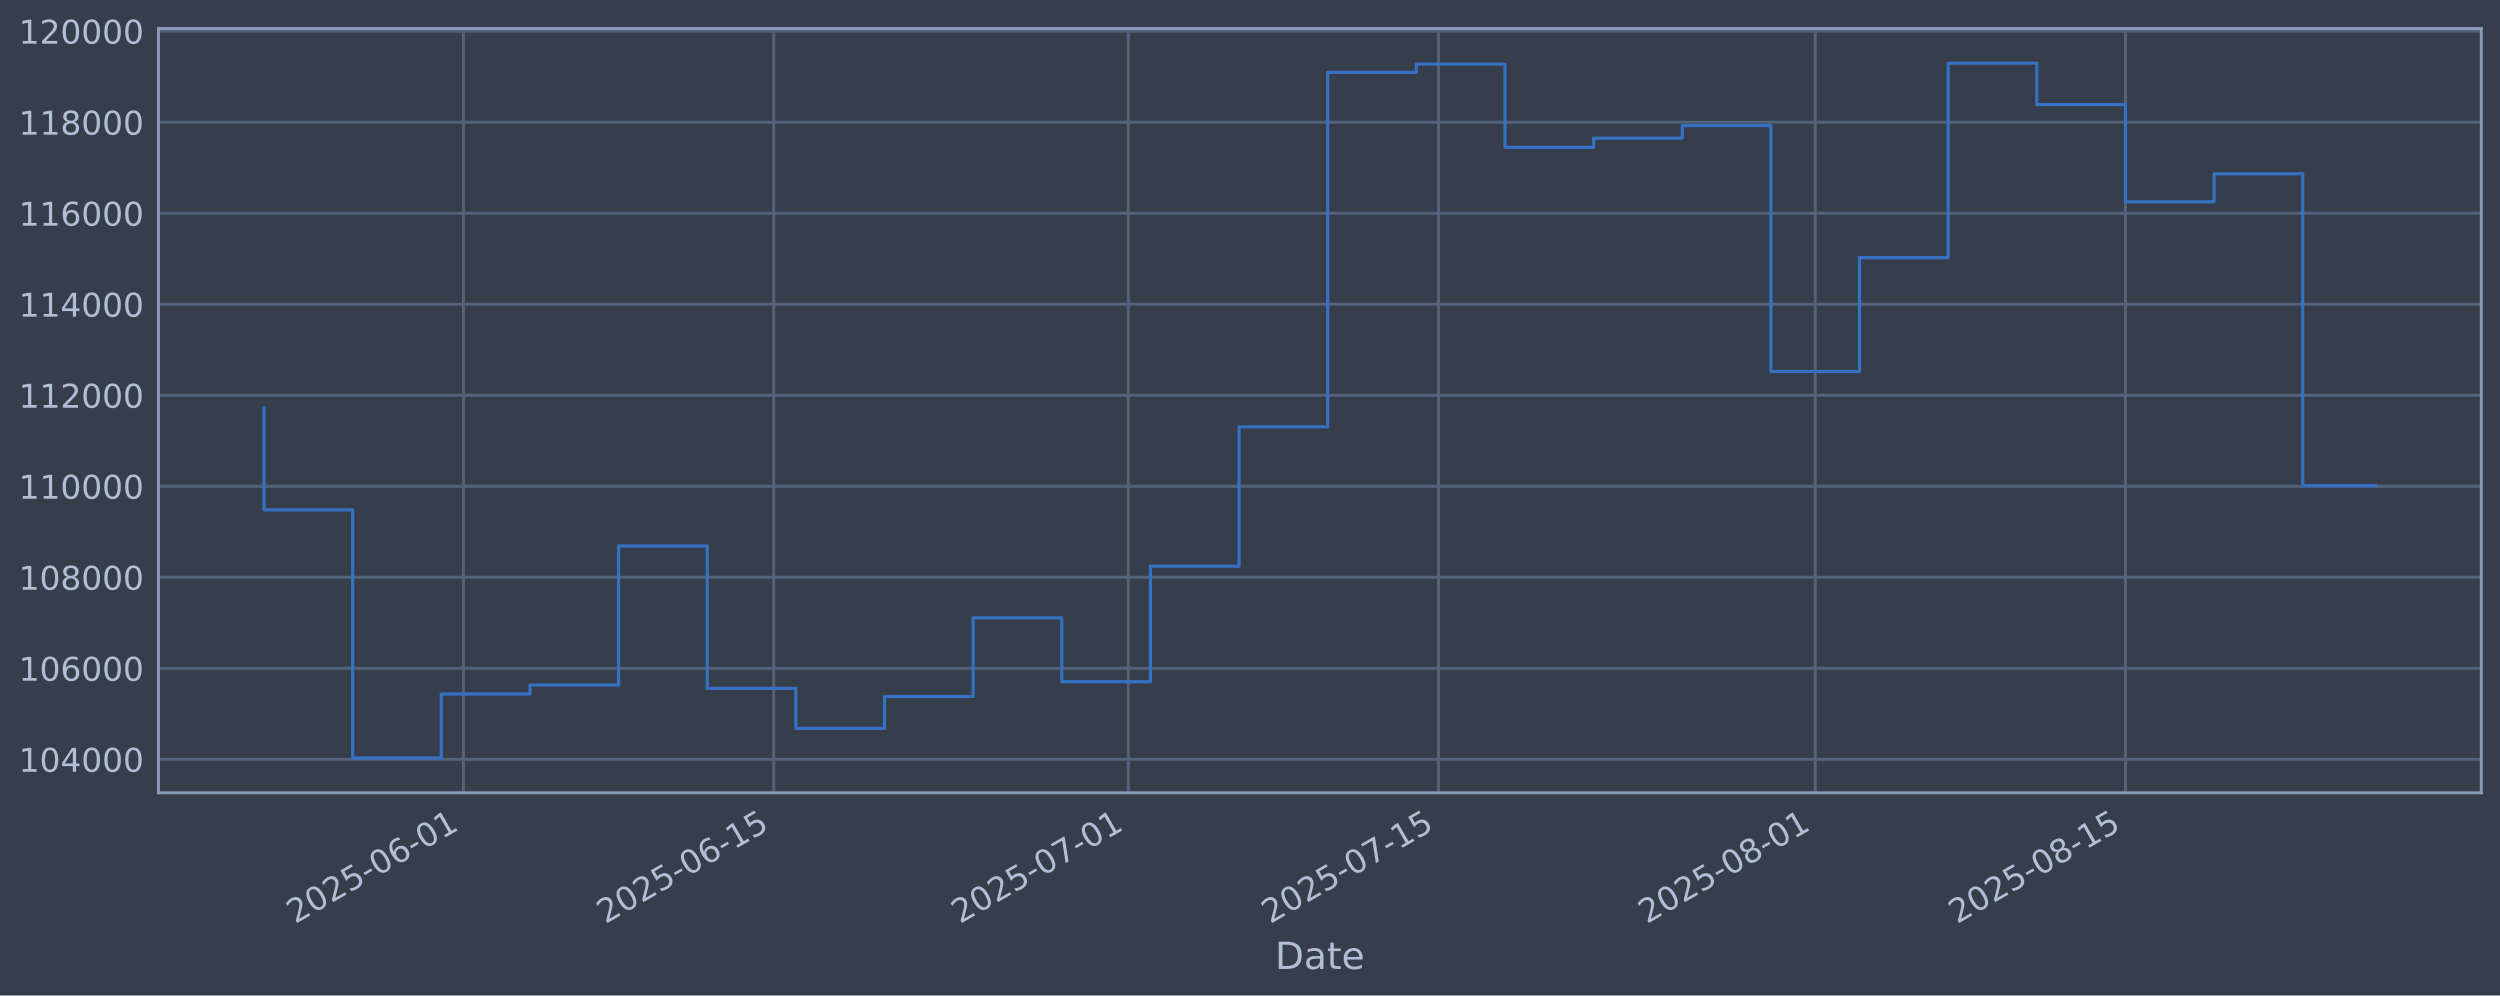
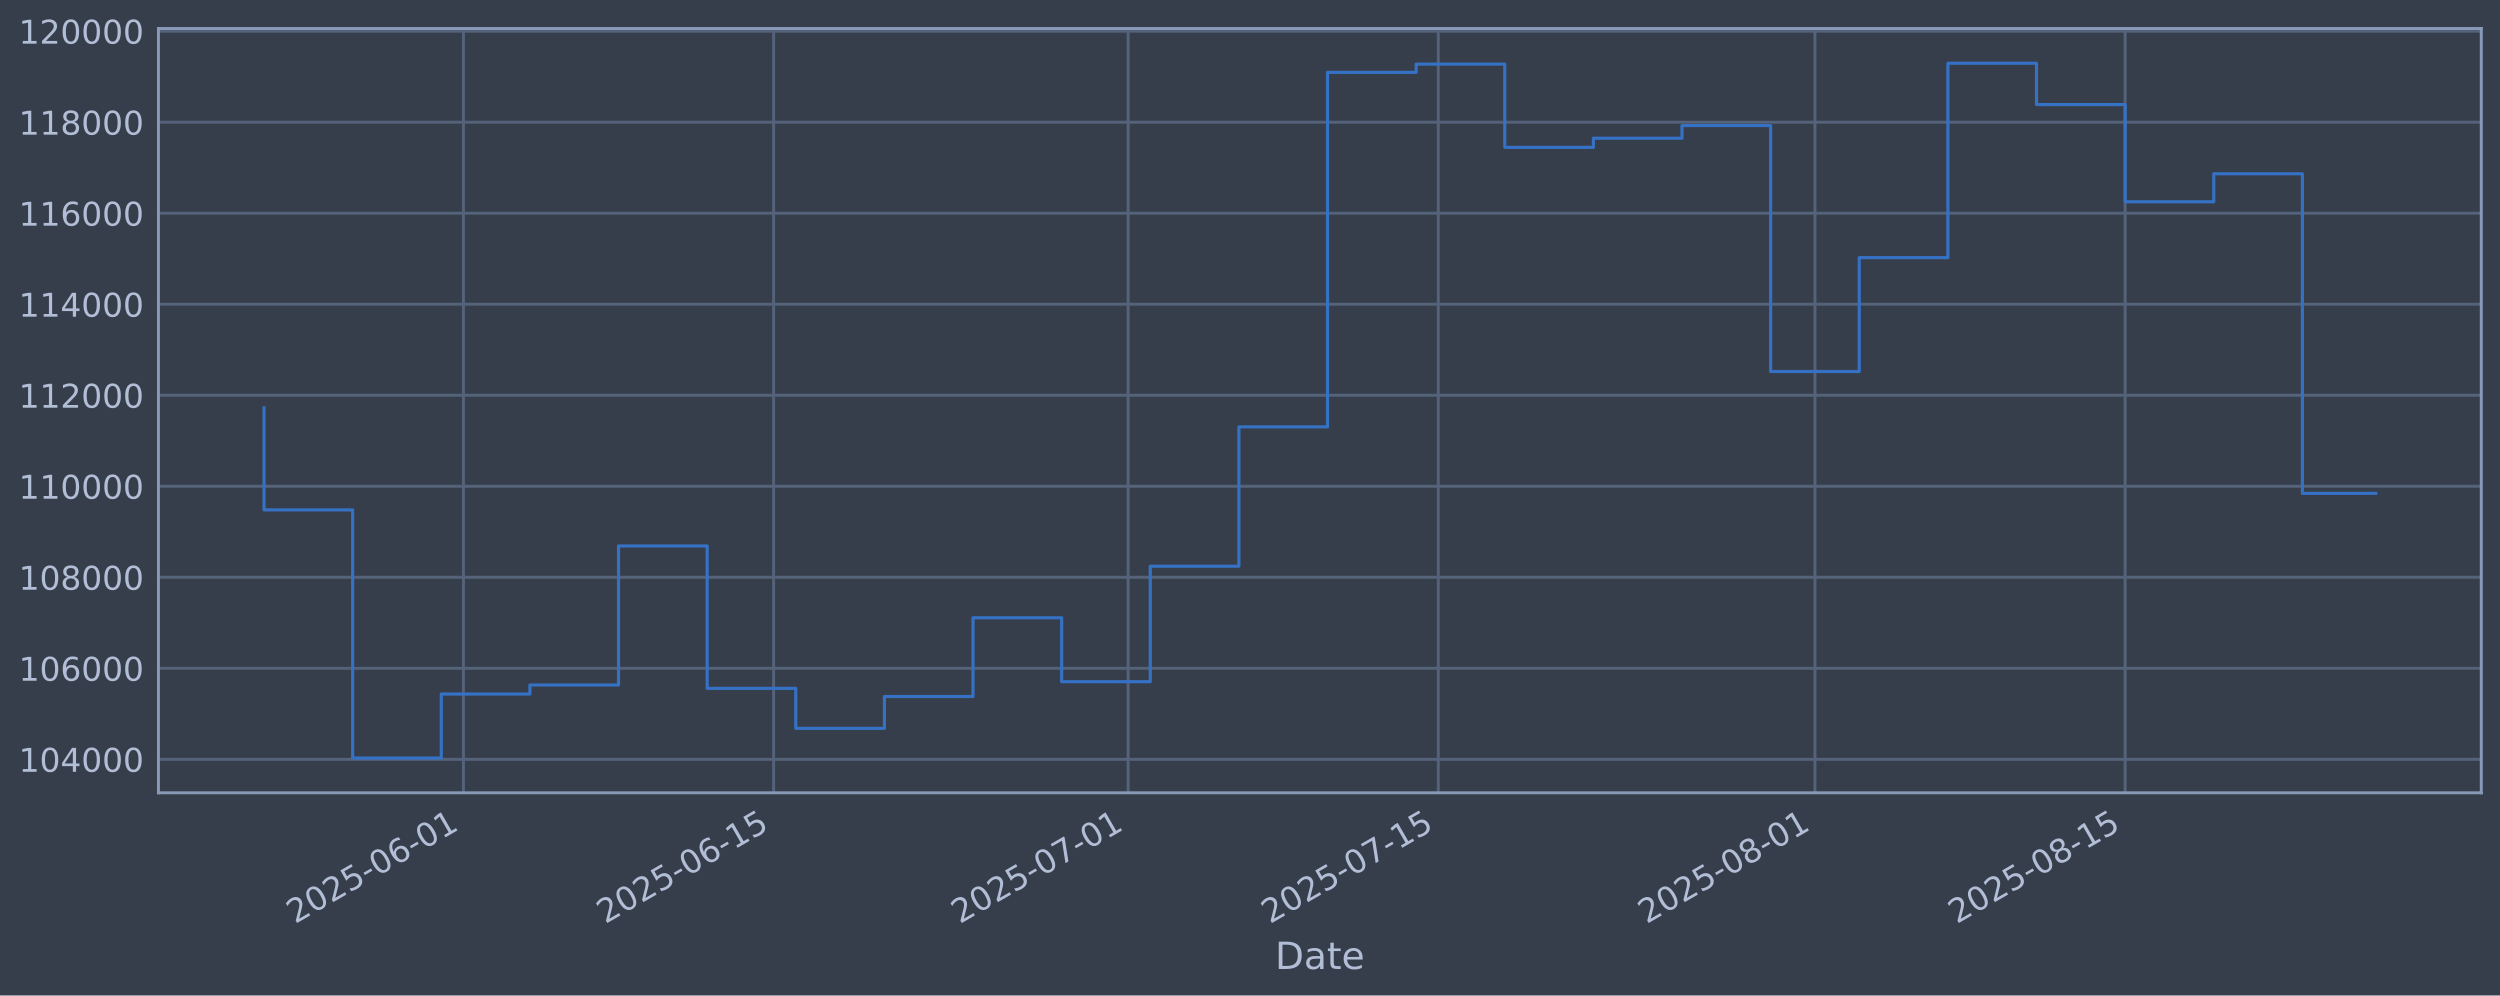
<svg xmlns="http://www.w3.org/2000/svg" xmlns:xlink="http://www.w3.org/1999/xlink" width="960.9pt" height="382.628pt" viewBox="0 0 960.9 382.628" version="1.1">
  <defs>
    <style type="text/css">*{stroke-linejoin: round; stroke-linecap: butt}</style>
  </defs>
  <g id="figure_1">
    <g id="patch_1">
      <path d="M 0 382.628  L 960.9 382.628  L 960.9 0  L 0 0  z " style="fill: #373e4b" />
    </g>
    <g id="axes_1">
      <g id="patch_2">
        <path d="M 60.901 304.718  L 953.701 304.718  L 953.701 10.958  L 60.901 10.958  z " style="fill: #373e4b" />
      </g>
      <g id="matplotlib.axis_1">
        <g id="xtick_1">
          <g id="line2d_1">
-             <path d="M 178.139 304.718  L 178.139 10.958  " clip-path="url(#pc115c7a1ea)" style="fill: none; stroke: #546379; stroke-width: 1.12; stroke-linecap: square" />
+             <path d="M 178.125 304.718  L 178.125 10.958  " clip-path="url(#p70b61c6d0e)" style="fill: none; stroke: #546379; stroke-width: 1.12; stroke-linecap: square" />
          </g>
          <g id="line2d_2" />
          <g id="text_1">
-             <g style="fill: #b1bed6" transform="translate(113.4131 355.2226) rotate(-30) scale(0.126 -0.126)">
+             <g style="fill: #b1bed6" transform="translate(113.3996 355.2226) rotate(-30) scale(0.126 -0.126)">
              <defs>
                <path id="DejaVuSans-32" d="M 1228 531  L 3431 531  L 3431 0  L 469 0  L 469 531  Q 828 903 1448 1529  Q 2069 2156 2228 2338  Q 2531 2678 2651 2914  Q 2772 3150 2772 3378  Q 2772 3750 2511 3984  Q 2250 4219 1831 4219  Q 1534 4219 1204 4116  Q 875 4013 500 3803  L 500 4441  Q 881 4594 1212 4672  Q 1544 4750 1819 4750  Q 2544 4750 2975 4387  Q 3406 4025 3406 3419  Q 3406 3131 3298 2873  Q 3191 2616 2906 2266  Q 2828 2175 2409 1742  Q 1991 1309 1228 531  z " transform="scale(0.015625)" />
                <path id="DejaVuSans-30" d="M 2034 4250  Q 1547 4250 1301 3770  Q 1056 3291 1056 2328  Q 1056 1369 1301 889  Q 1547 409 2034 409  Q 2525 409 2770 889  Q 3016 1369 3016 2328  Q 3016 3291 2770 3770  Q 2525 4250 2034 4250  z M 2034 4750  Q 2819 4750 3233 4129  Q 3647 3509 3647 2328  Q 3647 1150 3233 529  Q 2819 -91 2034 -91  Q 1250 -91 836 529  Q 422 1150 422 2328  Q 422 3509 836 4129  Q 1250 4750 2034 4750  z " transform="scale(0.015625)" />
                <path id="DejaVuSans-35" d="M 691 4666  L 3169 4666  L 3169 4134  L 1269 4134  L 1269 2991  Q 1406 3038 1543 3061  Q 1681 3084 1819 3084  Q 2600 3084 3056 2656  Q 3513 2228 3513 1497  Q 3513 744 3044 326  Q 2575 -91 1722 -91  Q 1428 -91 1123 -41  Q 819 9 494 109  L 494 744  Q 775 591 1075 516  Q 1375 441 1709 441  Q 2250 441 2565 725  Q 2881 1009 2881 1497  Q 2881 1984 2565 2268  Q 2250 2553 1709 2553  Q 1456 2553 1204 2497  Q 953 2441 691 2322  L 691 4666  z " transform="scale(0.015625)" />
                <path id="DejaVuSans-2d" d="M 313 2009  L 1997 2009  L 1997 1497  L 313 1497  L 313 2009  z " transform="scale(0.015625)" />
                <path id="DejaVuSans-36" d="M 2113 2584  Q 1688 2584 1439 2293  Q 1191 2003 1191 1497  Q 1191 994 1439 701  Q 1688 409 2113 409  Q 2538 409 2786 701  Q 3034 994 3034 1497  Q 3034 2003 2786 2293  Q 2538 2584 2113 2584  z M 3366 4563  L 3366 3988  Q 3128 4100 2886 4159  Q 2644 4219 2406 4219  Q 1781 4219 1451 3797  Q 1122 3375 1075 2522  Q 1259 2794 1537 2939  Q 1816 3084 2150 3084  Q 2853 3084 3261 2657  Q 3669 2231 3669 1497  Q 3669 778 3244 343  Q 2819 -91 2113 -91  Q 1303 -91 875 529  Q 447 1150 447 2328  Q 447 3434 972 4092  Q 1497 4750 2381 4750  Q 2619 4750 2861 4703  Q 3103 4656 3366 4563  z " transform="scale(0.015625)" />
                <path id="DejaVuSans-31" d="M 794 531  L 1825 531  L 1825 4091  L 703 3866  L 703 4441  L 1819 4666  L 2450 4666  L 2450 531  L 3481 531  L 3481 0  L 794 0  L 794 531  z " transform="scale(0.015625)" />
              </defs>
              <use xlink:href="#DejaVuSans-32" />
              <use xlink:href="#DejaVuSans-30" transform="translate(63.62305 0)" />
              <use xlink:href="#DejaVuSans-32" transform="translate(127.2461 0)" />
              <use xlink:href="#DejaVuSans-35" transform="translate(190.8691 0)" />
              <use xlink:href="#DejaVuSans-2d" transform="translate(254.4922 0)" />
              <use xlink:href="#DejaVuSans-30" transform="translate(290.5762 0)" />
              <use xlink:href="#DejaVuSans-36" transform="translate(354.1992 0)" />
              <use xlink:href="#DejaVuSans-2d" transform="translate(417.8223 0)" />
              <use xlink:href="#DejaVuSans-30" transform="translate(453.9062 0)" />
              <use xlink:href="#DejaVuSans-31" transform="translate(517.5293 0)" />
            </g>
          </g>
        </g>
        <g id="xtick_2">
          <g id="line2d_3">
-             <path d="M 297.382 304.718  L 297.382 10.958  " clip-path="url(#pc115c7a1ea)" style="fill: none; stroke: #546379; stroke-width: 1.12; stroke-linecap: square" />
+             <path d="M 297.347 304.718  L 297.347 10.958  " clip-path="url(#p70b61c6d0e)" style="fill: none; stroke: #546379; stroke-width: 1.12; stroke-linecap: square" />
          </g>
          <g id="line2d_4" />
          <g id="text_2">
-             <g style="fill: #b1bed6" transform="translate(232.6561 355.2226) rotate(-30) scale(0.126 -0.126)">
+             <g style="fill: #b1bed6" transform="translate(232.6217 355.2226) rotate(-30) scale(0.126 -0.126)">
              <use xlink:href="#DejaVuSans-32" />
              <use xlink:href="#DejaVuSans-30" transform="translate(63.62305 0)" />
              <use xlink:href="#DejaVuSans-32" transform="translate(127.2461 0)" />
              <use xlink:href="#DejaVuSans-35" transform="translate(190.8691 0)" />
              <use xlink:href="#DejaVuSans-2d" transform="translate(254.4922 0)" />
              <use xlink:href="#DejaVuSans-30" transform="translate(290.5762 0)" />
              <use xlink:href="#DejaVuSans-36" transform="translate(354.1992 0)" />
              <use xlink:href="#DejaVuSans-2d" transform="translate(417.8223 0)" />
              <use xlink:href="#DejaVuSans-31" transform="translate(453.9062 0)" />
              <use xlink:href="#DejaVuSans-35" transform="translate(517.5293 0)" />
            </g>
          </g>
        </g>
        <g id="xtick_3">
          <g id="line2d_5">
-             <path d="M 433.659 304.718  L 433.659 10.958  " clip-path="url(#pc115c7a1ea)" style="fill: none; stroke: #546379; stroke-width: 1.12; stroke-linecap: square" />
+             <path d="M 433.601 304.718  L 433.601 10.958  " clip-path="url(#p70b61c6d0e)" style="fill: none; stroke: #546379; stroke-width: 1.12; stroke-linecap: square" />
          </g>
          <g id="line2d_6" />
          <g id="text_3">
-             <g style="fill: #b1bed6" transform="translate(368.9339 355.2226) rotate(-30) scale(0.126 -0.126)">
+             <g style="fill: #b1bed6" transform="translate(368.8755 355.2226) rotate(-30) scale(0.126 -0.126)">
              <defs>
                <path id="DejaVuSans-37" d="M 525 4666  L 3525 4666  L 3525 4397  L 1831 0  L 1172 0  L 2766 4134  L 525 4134  L 525 4666  z " transform="scale(0.015625)" />
              </defs>
              <use xlink:href="#DejaVuSans-32" />
              <use xlink:href="#DejaVuSans-30" transform="translate(63.62305 0)" />
              <use xlink:href="#DejaVuSans-32" transform="translate(127.2461 0)" />
              <use xlink:href="#DejaVuSans-35" transform="translate(190.8691 0)" />
              <use xlink:href="#DejaVuSans-2d" transform="translate(254.4922 0)" />
              <use xlink:href="#DejaVuSans-30" transform="translate(290.5762 0)" />
              <use xlink:href="#DejaVuSans-37" transform="translate(354.1992 0)" />
              <use xlink:href="#DejaVuSans-2d" transform="translate(417.8223 0)" />
              <use xlink:href="#DejaVuSans-30" transform="translate(453.9062 0)" />
              <use xlink:href="#DejaVuSans-31" transform="translate(517.5293 0)" />
            </g>
          </g>
        </g>
        <g id="xtick_4">
          <g id="line2d_7">
-             <path d="M 552.902 304.718  L 552.902 10.958  " clip-path="url(#pc115c7a1ea)" style="fill: none; stroke: #546379; stroke-width: 1.12; stroke-linecap: square" />
+             <path d="M 552.823 304.718  L 552.823 10.958  " clip-path="url(#p70b61c6d0e)" style="fill: none; stroke: #546379; stroke-width: 1.12; stroke-linecap: square" />
          </g>
          <g id="line2d_8" />
          <g id="text_4">
-             <g style="fill: #b1bed6" transform="translate(488.177 355.2226) rotate(-30) scale(0.126 -0.126)">
+             <g style="fill: #b1bed6" transform="translate(488.0976 355.2226) rotate(-30) scale(0.126 -0.126)">
              <use xlink:href="#DejaVuSans-32" />
              <use xlink:href="#DejaVuSans-30" transform="translate(63.62305 0)" />
              <use xlink:href="#DejaVuSans-32" transform="translate(127.2461 0)" />
              <use xlink:href="#DejaVuSans-35" transform="translate(190.8691 0)" />
              <use xlink:href="#DejaVuSans-2d" transform="translate(254.4922 0)" />
              <use xlink:href="#DejaVuSans-30" transform="translate(290.5762 0)" />
              <use xlink:href="#DejaVuSans-37" transform="translate(354.1992 0)" />
              <use xlink:href="#DejaVuSans-2d" transform="translate(417.8223 0)" />
              <use xlink:href="#DejaVuSans-31" transform="translate(453.9062 0)" />
              <use xlink:href="#DejaVuSans-35" transform="translate(517.5293 0)" />
            </g>
          </g>
        </g>
        <g id="xtick_5">
          <g id="line2d_9">
-             <path d="M 697.698 304.718  L 697.698 10.958  " clip-path="url(#pc115c7a1ea)" style="fill: none; stroke: #546379; stroke-width: 1.12; stroke-linecap: square" />
+             <path d="M 697.593 304.718  L 697.593 10.958  " clip-path="url(#p70b61c6d0e)" style="fill: none; stroke: #546379; stroke-width: 1.12; stroke-linecap: square" />
          </g>
          <g id="line2d_10" />
          <g id="text_5">
-             <g style="fill: #b1bed6" transform="translate(632.9721 355.2226) rotate(-30) scale(0.126 -0.126)">
+             <g style="fill: #b1bed6" transform="translate(632.8673 355.2226) rotate(-30) scale(0.126 -0.126)">
              <defs>
                <path id="DejaVuSans-38" d="M 2034 2216  Q 1584 2216 1326 1975  Q 1069 1734 1069 1313  Q 1069 891 1326 650  Q 1584 409 2034 409  Q 2484 409 2743 651  Q 3003 894 3003 1313  Q 3003 1734 2745 1975  Q 2488 2216 2034 2216  z M 1403 2484  Q 997 2584 770 2862  Q 544 3141 544 3541  Q 544 4100 942 4425  Q 1341 4750 2034 4750  Q 2731 4750 3128 4425  Q 3525 4100 3525 3541  Q 3525 3141 3298 2862  Q 3072 2584 2669 2484  Q 3125 2378 3379 2068  Q 3634 1759 3634 1313  Q 3634 634 3220 271  Q 2806 -91 2034 -91  Q 1263 -91 848 271  Q 434 634 434 1313  Q 434 1759 690 2068  Q 947 2378 1403 2484  z M 1172 3481  Q 1172 3119 1398 2916  Q 1625 2713 2034 2713  Q 2441 2713 2670 2916  Q 2900 3119 2900 3481  Q 2900 3844 2670 4047  Q 2441 4250 2034 4250  Q 1625 4250 1398 4047  Q 1172 3844 1172 3481  z " transform="scale(0.015625)" />
              </defs>
              <use xlink:href="#DejaVuSans-32" />
              <use xlink:href="#DejaVuSans-30" transform="translate(63.62305 0)" />
              <use xlink:href="#DejaVuSans-32" transform="translate(127.2461 0)" />
              <use xlink:href="#DejaVuSans-35" transform="translate(190.8691 0)" />
              <use xlink:href="#DejaVuSans-2d" transform="translate(254.4922 0)" />
              <use xlink:href="#DejaVuSans-30" transform="translate(290.5762 0)" />
              <use xlink:href="#DejaVuSans-38" transform="translate(354.1992 0)" />
              <use xlink:href="#DejaVuSans-2d" transform="translate(417.8223 0)" />
              <use xlink:href="#DejaVuSans-30" transform="translate(453.9062 0)" />
              <use xlink:href="#DejaVuSans-31" transform="translate(517.5293 0)" />
            </g>
          </g>
        </g>
        <g id="xtick_6">
          <g id="line2d_11">
-             <path d="M 816.941 304.718  L 816.941 10.958  " clip-path="url(#pc115c7a1ea)" style="fill: none; stroke: #546379; stroke-width: 1.12; stroke-linecap: square" />
+             <path d="M 816.815 304.718  L 816.815 10.958  " clip-path="url(#p70b61c6d0e)" style="fill: none; stroke: #546379; stroke-width: 1.12; stroke-linecap: square" />
          </g>
          <g id="line2d_12" />
          <g id="text_6">
-             <g style="fill: #b1bed6" transform="translate(752.2152 355.2226) rotate(-30) scale(0.126 -0.126)">
+             <g style="fill: #b1bed6" transform="translate(752.0895 355.2226) rotate(-30) scale(0.126 -0.126)">
              <use xlink:href="#DejaVuSans-32" />
              <use xlink:href="#DejaVuSans-30" transform="translate(63.62305 0)" />
              <use xlink:href="#DejaVuSans-32" transform="translate(127.2461 0)" />
              <use xlink:href="#DejaVuSans-35" transform="translate(190.8691 0)" />
              <use xlink:href="#DejaVuSans-2d" transform="translate(254.4922 0)" />
              <use xlink:href="#DejaVuSans-30" transform="translate(290.5762 0)" />
              <use xlink:href="#DejaVuSans-38" transform="translate(354.1992 0)" />
              <use xlink:href="#DejaVuSans-2d" transform="translate(417.8223 0)" />
              <use xlink:href="#DejaVuSans-31" transform="translate(453.9062 0)" />
              <use xlink:href="#DejaVuSans-35" transform="translate(517.5293 0)" />
            </g>
          </g>
        </g>
        <g id="text_7">
          <g style="fill: #b1bed6" transform="translate(490.0914 372.4337) scale(0.144 -0.144)">
            <defs>
              <path id="DejaVuSans-44" d="M 1259 4147  L 1259 519  L 2022 519  Q 2988 519 3436 956  Q 3884 1394 3884 2338  Q 3884 3275 3436 3711  Q 2988 4147 2022 4147  L 1259 4147  z M 628 4666  L 1925 4666  Q 3281 4666 3915 4102  Q 4550 3538 4550 2338  Q 4550 1131 3912 565  Q 3275 0 1925 0  L 628 0  L 628 4666  z " transform="scale(0.015625)" />
              <path id="DejaVuSans-61" d="M 2194 1759  Q 1497 1759 1228 1600  Q 959 1441 959 1056  Q 959 750 1161 570  Q 1363 391 1709 391  Q 2188 391 2477 730  Q 2766 1069 2766 1631  L 2766 1759  L 2194 1759  z M 3341 1997  L 3341 0  L 2766 0  L 2766 531  Q 2569 213 2275 61  Q 1981 -91 1556 -91  Q 1019 -91 701 211  Q 384 513 384 1019  Q 384 1609 779 1909  Q 1175 2209 1959 2209  L 2766 2209  L 2766 2266  Q 2766 2663 2505 2880  Q 2244 3097 1772 3097  Q 1472 3097 1187 3025  Q 903 2953 641 2809  L 641 3341  Q 956 3463 1253 3523  Q 1550 3584 1831 3584  Q 2591 3584 2966 3190  Q 3341 2797 3341 1997  z " transform="scale(0.015625)" />
              <path id="DejaVuSans-74" d="M 1172 4494  L 1172 3500  L 2356 3500  L 2356 3053  L 1172 3053  L 1172 1153  Q 1172 725 1289 603  Q 1406 481 1766 481  L 2356 481  L 2356 0  L 1766 0  Q 1100 0 847 248  Q 594 497 594 1153  L 594 3053  L 172 3053  L 172 3500  L 594 3500  L 594 4494  L 1172 4494  z " transform="scale(0.015625)" />
              <path id="DejaVuSans-65" d="M 3597 1894  L 3597 1613  L 953 1613  Q 991 1019 1311 708  Q 1631 397 2203 397  Q 2534 397 2845 478  Q 3156 559 3463 722  L 3463 178  Q 3153 47 2828 -22  Q 2503 -91 2169 -91  Q 1331 -91 842 396  Q 353 884 353 1716  Q 353 2575 817 3079  Q 1281 3584 2069 3584  Q 2775 3584 3186 3129  Q 3597 2675 3597 1894  z M 3022 2063  Q 3016 2534 2758 2815  Q 2500 3097 2075 3097  Q 1594 3097 1305 2825  Q 1016 2553 972 2059  L 3022 2063  z " transform="scale(0.015625)" />
            </defs>
            <use xlink:href="#DejaVuSans-44" />
            <use xlink:href="#DejaVuSans-61" transform="translate(77.00195 0)" />
            <use xlink:href="#DejaVuSans-74" transform="translate(138.2812 0)" />
            <use xlink:href="#DejaVuSans-65" transform="translate(177.4902 0)" />
          </g>
        </g>
      </g>
      <g id="matplotlib.axis_2">
        <g id="ytick_1">
          <g id="line2d_13">
-             <path d="M 60.901 291.85  L 953.701 291.85  " clip-path="url(#pc115c7a1ea)" style="fill: none; stroke: #546379; stroke-width: 1.12; stroke-linecap: square" />
+             <path d="M 60.901 291.85  L 953.701 291.85  " clip-path="url(#p70b61c6d0e)" style="fill: none; stroke: #546379; stroke-width: 1.12; stroke-linecap: square" />
          </g>
          <g id="line2d_14" />
          <g id="text_8">
            <g style="fill: #b1bed6" transform="translate(7.2 296.6367) scale(0.126 -0.126)">
              <defs>
                <path id="DejaVuSans-34" d="M 2419 4116  L 825 1625  L 2419 1625  L 2419 4116  z M 2253 4666  L 3047 4666  L 3047 1625  L 3713 1625  L 3713 1100  L 3047 1100  L 3047 0  L 2419 0  L 2419 1100  L 313 1100  L 313 1709  L 2253 4666  z " transform="scale(0.015625)" />
              </defs>
              <use xlink:href="#DejaVuSans-31" />
              <use xlink:href="#DejaVuSans-30" transform="translate(63.62305 0)" />
              <use xlink:href="#DejaVuSans-34" transform="translate(127.2461 0)" />
              <use xlink:href="#DejaVuSans-30" transform="translate(190.8691 0)" />
              <use xlink:href="#DejaVuSans-30" transform="translate(254.4922 0)" />
              <use xlink:href="#DejaVuSans-30" transform="translate(318.1152 0)" />
            </g>
          </g>
        </g>
        <g id="ytick_2">
          <g id="line2d_15">
-             <path d="M 60.901 256.867  L 953.701 256.867  " clip-path="url(#pc115c7a1ea)" style="fill: none; stroke: #546379; stroke-width: 1.12; stroke-linecap: square" />
+             <path d="M 60.901 256.867  L 953.701 256.867  " clip-path="url(#p70b61c6d0e)" style="fill: none; stroke: #546379; stroke-width: 1.12; stroke-linecap: square" />
          </g>
          <g id="line2d_16" />
          <g id="text_9">
            <g style="fill: #b1bed6" transform="translate(7.2 261.6538) scale(0.126 -0.126)">
              <use xlink:href="#DejaVuSans-31" />
              <use xlink:href="#DejaVuSans-30" transform="translate(63.62305 0)" />
              <use xlink:href="#DejaVuSans-36" transform="translate(127.2461 0)" />
              <use xlink:href="#DejaVuSans-30" transform="translate(190.8691 0)" />
              <use xlink:href="#DejaVuSans-30" transform="translate(254.4922 0)" />
              <use xlink:href="#DejaVuSans-30" transform="translate(318.1152 0)" />
            </g>
          </g>
        </g>
        <g id="ytick_3">
          <g id="line2d_17">
-             <path d="M 60.901 221.884  L 953.701 221.884  " clip-path="url(#pc115c7a1ea)" style="fill: none; stroke: #546379; stroke-width: 1.12; stroke-linecap: square" />
+             <path d="M 60.901 221.884  L 953.701 221.884  " clip-path="url(#p70b61c6d0e)" style="fill: none; stroke: #546379; stroke-width: 1.12; stroke-linecap: square" />
          </g>
          <g id="line2d_18" />
          <g id="text_10">
            <g style="fill: #b1bed6" transform="translate(7.2 226.671) scale(0.126 -0.126)">
              <use xlink:href="#DejaVuSans-31" />
              <use xlink:href="#DejaVuSans-30" transform="translate(63.62305 0)" />
              <use xlink:href="#DejaVuSans-38" transform="translate(127.2461 0)" />
              <use xlink:href="#DejaVuSans-30" transform="translate(190.8691 0)" />
              <use xlink:href="#DejaVuSans-30" transform="translate(254.4922 0)" />
              <use xlink:href="#DejaVuSans-30" transform="translate(318.1152 0)" />
            </g>
          </g>
        </g>
        <g id="ytick_4">
          <g id="line2d_19">
-             <path d="M 60.901 186.901  L 953.701 186.901  " clip-path="url(#pc115c7a1ea)" style="fill: none; stroke: #546379; stroke-width: 1.12; stroke-linecap: square" />
+             <path d="M 60.901 186.901  L 953.701 186.901  " clip-path="url(#p70b61c6d0e)" style="fill: none; stroke: #546379; stroke-width: 1.12; stroke-linecap: square" />
          </g>
          <g id="line2d_20" />
          <g id="text_11">
            <g style="fill: #b1bed6" transform="translate(7.2 191.6882) scale(0.126 -0.126)">
              <use xlink:href="#DejaVuSans-31" />
              <use xlink:href="#DejaVuSans-31" transform="translate(63.62305 0)" />
              <use xlink:href="#DejaVuSans-30" transform="translate(127.2461 0)" />
              <use xlink:href="#DejaVuSans-30" transform="translate(190.8691 0)" />
              <use xlink:href="#DejaVuSans-30" transform="translate(254.4922 0)" />
              <use xlink:href="#DejaVuSans-30" transform="translate(318.1152 0)" />
            </g>
          </g>
        </g>
        <g id="ytick_5">
          <g id="line2d_21">
-             <path d="M 60.901 151.918  L 953.701 151.918  " clip-path="url(#pc115c7a1ea)" style="fill: none; stroke: #546379; stroke-width: 1.12; stroke-linecap: square" />
+             <path d="M 60.901 151.918  L 953.701 151.918  " clip-path="url(#p70b61c6d0e)" style="fill: none; stroke: #546379; stroke-width: 1.12; stroke-linecap: square" />
          </g>
          <g id="line2d_22" />
          <g id="text_12">
            <g style="fill: #b1bed6" transform="translate(7.2 156.7053) scale(0.126 -0.126)">
              <use xlink:href="#DejaVuSans-31" />
              <use xlink:href="#DejaVuSans-31" transform="translate(63.62305 0)" />
              <use xlink:href="#DejaVuSans-32" transform="translate(127.2461 0)" />
              <use xlink:href="#DejaVuSans-30" transform="translate(190.8691 0)" />
              <use xlink:href="#DejaVuSans-30" transform="translate(254.4922 0)" />
              <use xlink:href="#DejaVuSans-30" transform="translate(318.1152 0)" />
            </g>
          </g>
        </g>
        <g id="ytick_6">
          <g id="line2d_23">
-             <path d="M 60.901 116.936  L 953.701 116.936  " clip-path="url(#pc115c7a1ea)" style="fill: none; stroke: #546379; stroke-width: 1.12; stroke-linecap: square" />
+             <path d="M 60.901 116.936  L 953.701 116.936  " clip-path="url(#p70b61c6d0e)" style="fill: none; stroke: #546379; stroke-width: 1.12; stroke-linecap: square" />
          </g>
          <g id="line2d_24" />
          <g id="text_13">
            <g style="fill: #b1bed6" transform="translate(7.2 121.7225) scale(0.126 -0.126)">
              <use xlink:href="#DejaVuSans-31" />
              <use xlink:href="#DejaVuSans-31" transform="translate(63.62305 0)" />
              <use xlink:href="#DejaVuSans-34" transform="translate(127.2461 0)" />
              <use xlink:href="#DejaVuSans-30" transform="translate(190.8691 0)" />
              <use xlink:href="#DejaVuSans-30" transform="translate(254.4922 0)" />
              <use xlink:href="#DejaVuSans-30" transform="translate(318.1152 0)" />
            </g>
          </g>
        </g>
        <g id="ytick_7">
          <g id="line2d_25">
-             <path d="M 60.901 81.953  L 953.701 81.953  " clip-path="url(#pc115c7a1ea)" style="fill: none; stroke: #546379; stroke-width: 1.12; stroke-linecap: square" />
+             <path d="M 60.901 81.953  L 953.701 81.953  " clip-path="url(#p70b61c6d0e)" style="fill: none; stroke: #546379; stroke-width: 1.12; stroke-linecap: square" />
          </g>
          <g id="line2d_26" />
          <g id="text_14">
            <g style="fill: #b1bed6" transform="translate(7.2 86.73969) scale(0.126 -0.126)">
              <use xlink:href="#DejaVuSans-31" />
              <use xlink:href="#DejaVuSans-31" transform="translate(63.62305 0)" />
              <use xlink:href="#DejaVuSans-36" transform="translate(127.2461 0)" />
              <use xlink:href="#DejaVuSans-30" transform="translate(190.8691 0)" />
              <use xlink:href="#DejaVuSans-30" transform="translate(254.4922 0)" />
              <use xlink:href="#DejaVuSans-30" transform="translate(318.1152 0)" />
            </g>
          </g>
        </g>
        <g id="ytick_8">
          <g id="line2d_27">
-             <path d="M 60.901 46.97  L 953.701 46.97  " clip-path="url(#pc115c7a1ea)" style="fill: none; stroke: #546379; stroke-width: 1.12; stroke-linecap: square" />
+             <path d="M 60.901 46.97  L 953.701 46.97  " clip-path="url(#p70b61c6d0e)" style="fill: none; stroke: #546379; stroke-width: 1.12; stroke-linecap: square" />
          </g>
          <g id="line2d_28" />
          <g id="text_15">
            <g style="fill: #b1bed6" transform="translate(7.2 51.75686) scale(0.126 -0.126)">
              <use xlink:href="#DejaVuSans-31" />
              <use xlink:href="#DejaVuSans-31" transform="translate(63.62305 0)" />
              <use xlink:href="#DejaVuSans-38" transform="translate(127.2461 0)" />
              <use xlink:href="#DejaVuSans-30" transform="translate(190.8691 0)" />
              <use xlink:href="#DejaVuSans-30" transform="translate(254.4922 0)" />
              <use xlink:href="#DejaVuSans-30" transform="translate(318.1152 0)" />
            </g>
          </g>
        </g>
        <g id="ytick_9">
          <g id="line2d_29">
-             <path d="M 60.901 11.987  L 953.701 11.987  " clip-path="url(#pc115c7a1ea)" style="fill: none; stroke: #546379; stroke-width: 1.12; stroke-linecap: square" />
+             <path d="M 60.901 11.987  L 953.701 11.987  " clip-path="url(#p70b61c6d0e)" style="fill: none; stroke: #546379; stroke-width: 1.12; stroke-linecap: square" />
          </g>
          <g id="line2d_30" />
          <g id="text_16">
            <g style="fill: #b1bed6" transform="translate(7.2 16.77403) scale(0.126 -0.126)">
              <use xlink:href="#DejaVuSans-31" />
              <use xlink:href="#DejaVuSans-32" transform="translate(63.62305 0)" />
              <use xlink:href="#DejaVuSans-30" transform="translate(127.2461 0)" />
              <use xlink:href="#DejaVuSans-30" transform="translate(190.8691 0)" />
              <use xlink:href="#DejaVuSans-30" transform="translate(254.4922 0)" />
              <use xlink:href="#DejaVuSans-30" transform="translate(318.1152 0)" />
            </g>
          </g>
        </g>
      </g>
      <g id="line2d_31">
-         <path d="M 101.482 156.778  L 101.482 195.974  L 135.552 195.974  L 135.552 291.366  L 169.621 291.366  L 169.621 266.759  L 203.691 266.759  L 203.691 263.286  L 237.76 263.286  L 237.76 209.841  L 271.83 209.841  L 271.83 264.586  L 305.899 264.586  L 305.899 279.95  L 339.968 279.95  L 339.968 267.706  L 374.038 267.706  L 374.038 237.446  L 408.107 237.446  L 408.107 262.012  L 442.177 262.012  L 442.177 217.631  L 476.246 217.631  L 476.246 164.07  L 510.316 164.07  L 510.316 27.81  L 544.385 27.81  L 544.385 24.636  L 578.455 24.636  L 578.455 56.646  L 612.524 56.646  L 612.524 53.121  L 646.593 53.121  L 646.593 48.272  L 680.663 48.272  L 680.663 142.793  L 714.732 142.793  L 714.732 99.016  L 748.802 99.016  L 748.802 24.311  L 782.871 24.311  L 782.871 40.185  L 816.941 40.185  L 816.941 77.56  L 851.01 77.56  L 851.01 66.788  L 885.08 66.788  L 885.08 186.676  L 913.119 186.676  " clip-path="url(#pc115c7a1ea)" style="fill: none; stroke: #3572c6; stroke-width: 1.2; stroke-linecap: square" />
+         <path d="M 101.482 156.778  L 101.482 195.974  L 135.546 195.974  L 135.546 291.366  L 169.609 291.366  L 169.609 266.759  L 203.673 266.759  L 203.673 263.286  L 237.736 263.286  L 237.736 209.841  L 271.8 209.841  L 271.8 264.586  L 305.863 264.586  L 305.863 279.95  L 339.927 279.95  L 339.927 267.706  L 373.99 267.706  L 373.99 237.446  L 408.053 237.446  L 408.053 262.012  L 442.117 262.012  L 442.117 217.631  L 476.18 217.631  L 476.18 164.07  L 510.244 164.07  L 510.244 27.81  L 544.307 27.81  L 544.307 24.636  L 578.371 24.636  L 578.371 56.646  L 612.434 56.646  L 612.434 53.121  L 646.498 53.121  L 646.498 48.272  L 680.561 48.272  L 680.561 142.793  L 714.625 142.793  L 714.625 99.016  L 748.688 99.016  L 748.688 24.311  L 782.752 24.311  L 782.752 40.185  L 816.815 40.185  L 816.815 77.56  L 850.878 77.56  L 850.878 66.788  L 884.942 66.788  L 884.942 189.632  L 913.119 189.632  " clip-path="url(#p70b61c6d0e)" style="fill: none; stroke: #3572c6; stroke-width: 1.2; stroke-linecap: square" />
      </g>
      <g id="patch_3">
        <path d="M 60.901 304.718  L 60.901 10.958  " style="fill: none; stroke: #899ab8; stroke-width: 1.12; stroke-linejoin: miter; stroke-linecap: square" />
      </g>
      <g id="patch_4">
        <path d="M 953.701 304.718  L 953.701 10.958  " style="fill: none; stroke: #899ab8; stroke-width: 1.12; stroke-linejoin: miter; stroke-linecap: square" />
      </g>
      <g id="patch_5">
        <path d="M 60.901 304.718  L 953.701 304.718  " style="fill: none; stroke: #899ab8; stroke-width: 1.12; stroke-linejoin: miter; stroke-linecap: square" />
      </g>
      <g id="patch_6">
        <path d="M 60.901 10.958  L 953.701 10.958  " style="fill: none; stroke: #899ab8; stroke-width: 1.12; stroke-linejoin: miter; stroke-linecap: square" />
      </g>
    </g>
  </g>
  <defs>
-     <clipPath id="pc115c7a1ea">
+     <clipPath id="p70b61c6d0e">
      <rect x="60.901" y="10.958" width="892.8" height="293.76" />
    </clipPath>
  </defs>
</svg>
